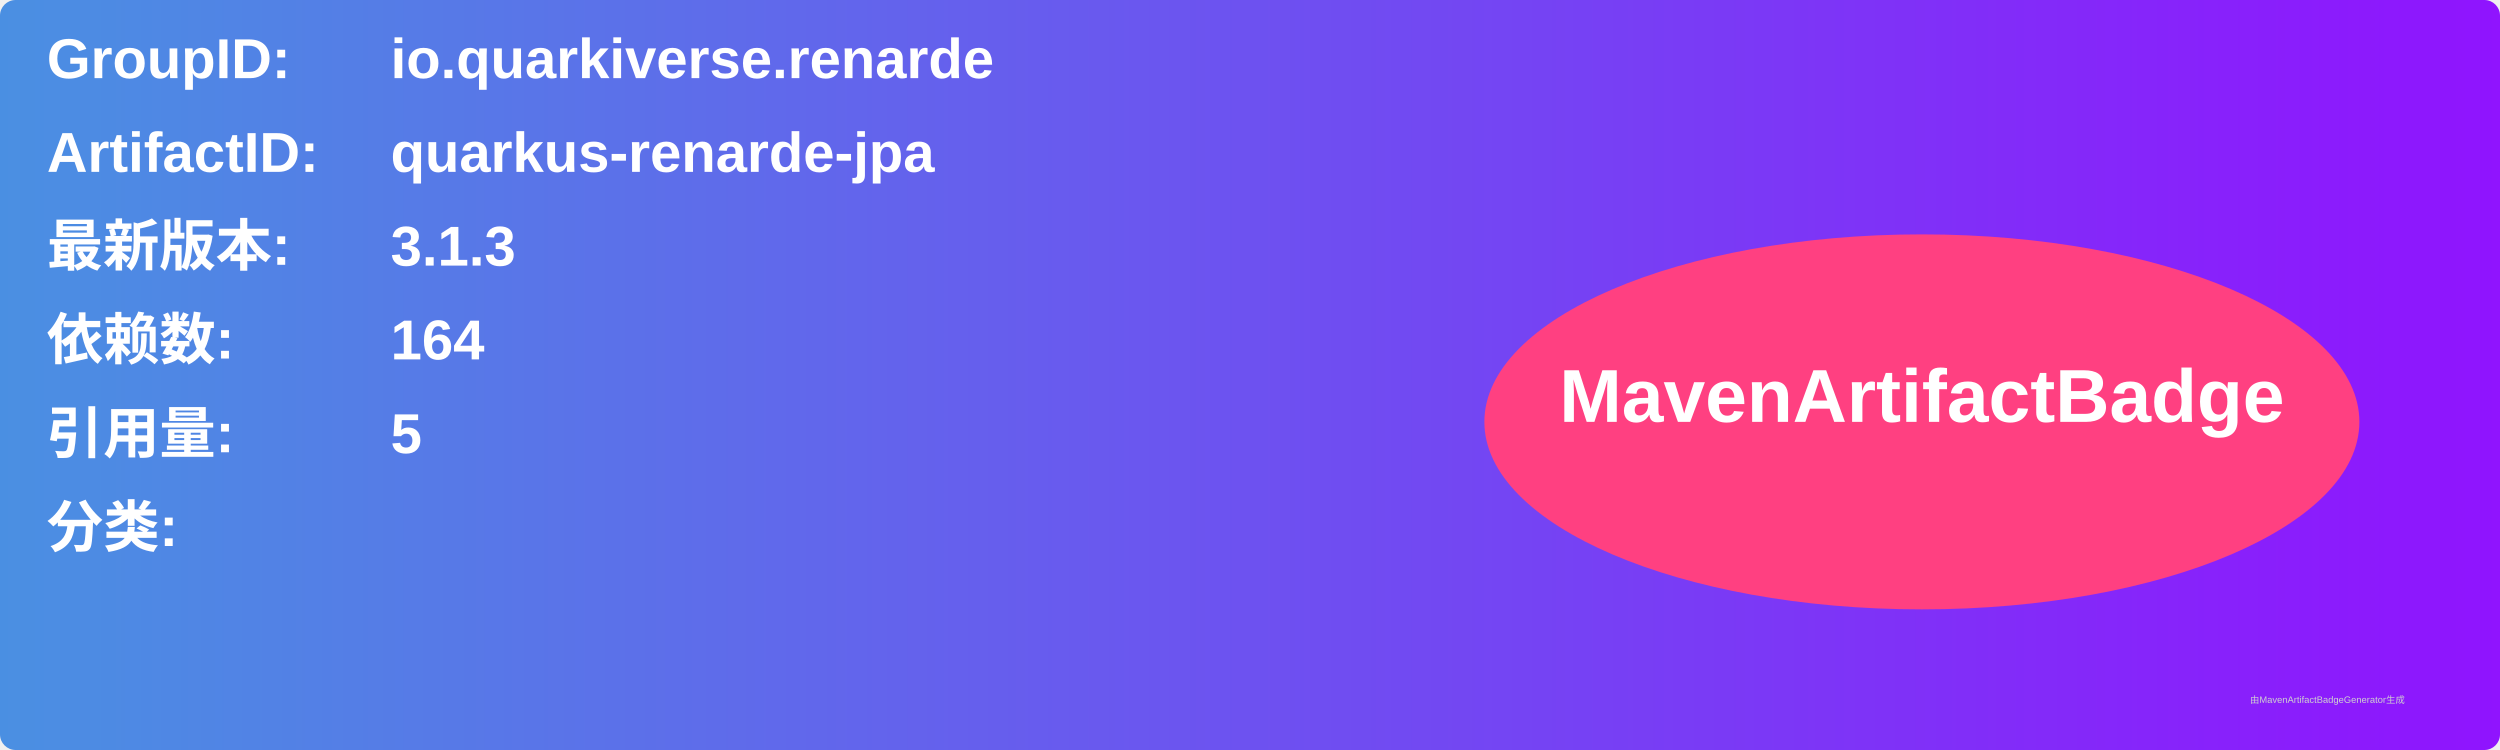
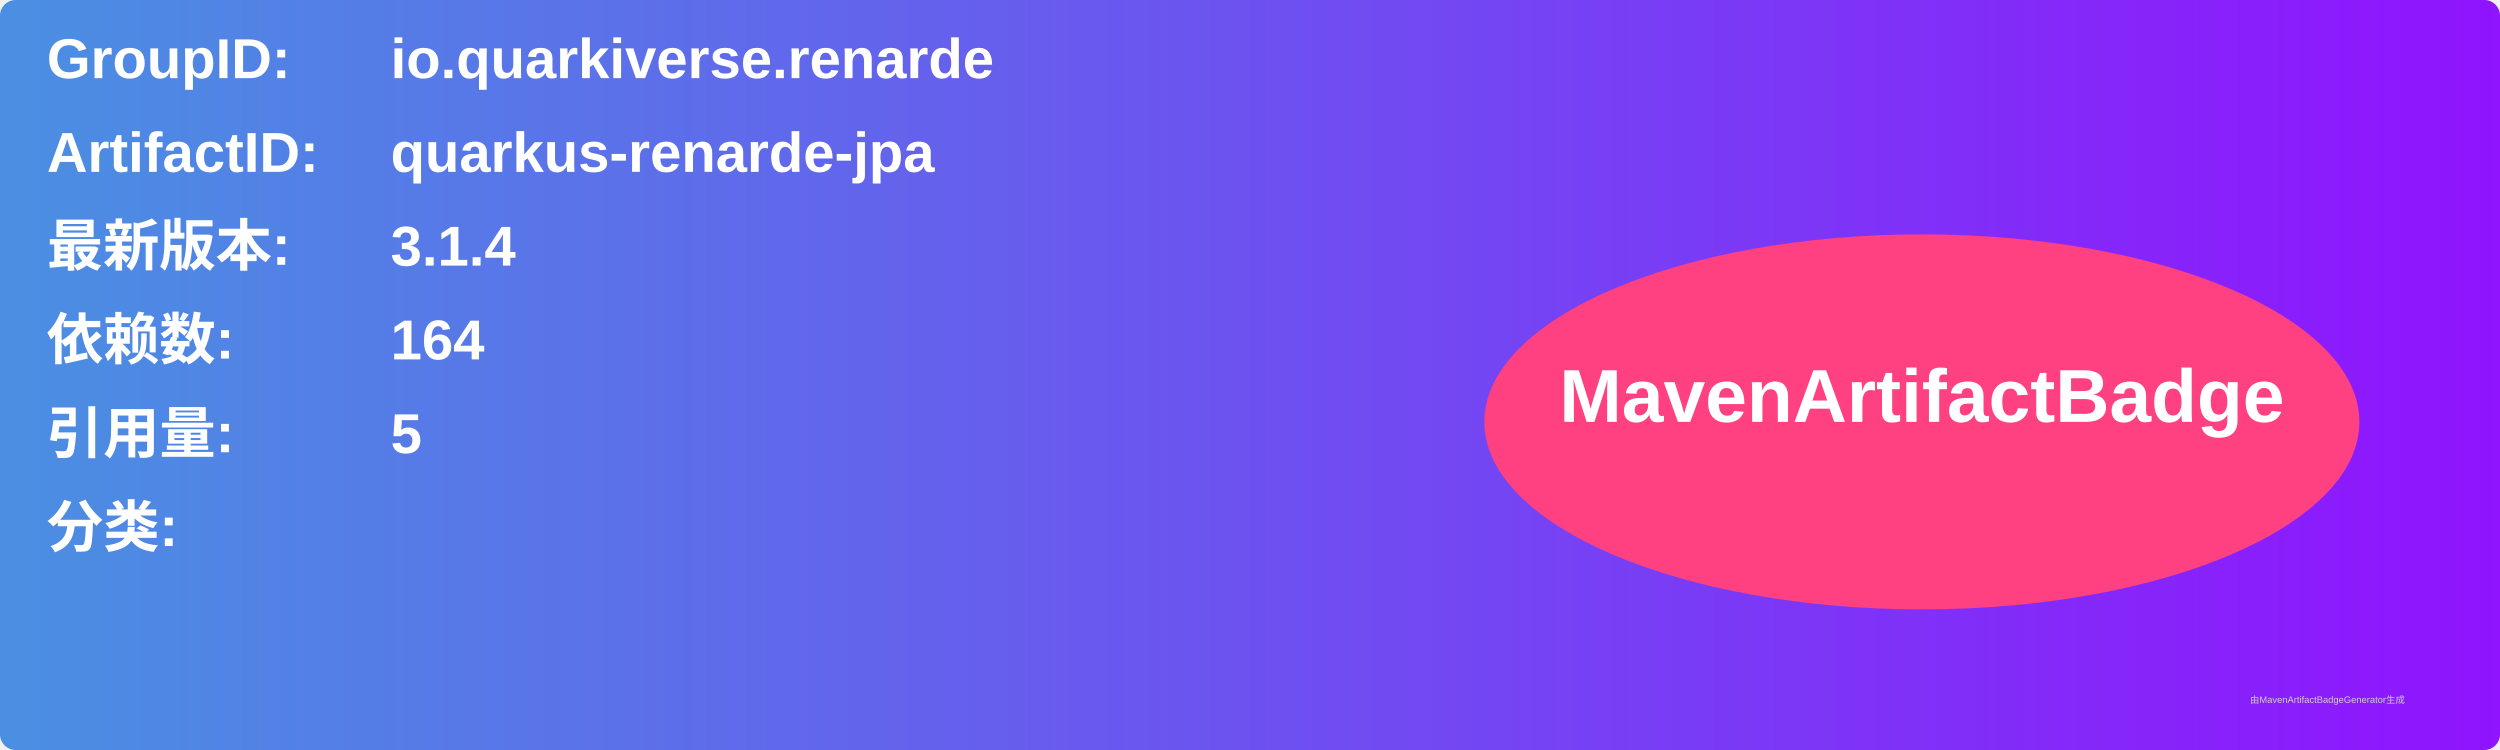
<svg xmlns="http://www.w3.org/2000/svg" width="800" height="240" viewBox="0 0 800 240">
  <linearGradient id="grad" x1="0%" y1="0%" x2="100%" y2="0%">
    <stop offset="0%" stop-color="#4a90e2" />
    <stop offset="100%" stop-color="#9013fe" />
  </linearGradient>
  <rect width="100%" height="100%" rx="5" ry="5" fill="url(#grad)" />
  <g transform="translate(15, 15)">
    <text x="0" y="10" font-family="Arial" font-size="18" fill="white" font-weight="bold" width="260">GroupID:</text>
    <text x="110" y="10" font-family="Arial" font-size="18" fill="white" font-weight="bold" width="460">io.quarkiverse.renarde</text>
    <text x="0" y="40" font-family="Arial" font-size="18" fill="white" font-weight="bold" width="260">ArtifactID:</text>
    <text x="110" y="40" font-family="Arial" font-size="18" fill="white" font-weight="bold" width="460">quarkus-renarde-jpa</text>
    <text x="0" y="70" font-family="Arial" font-size="18" fill="white" font-weight="bold">最新版本:</text>
    <text x="110" y="70" font-family="Arial" font-size="18" fill="white" font-weight="bold">
-       <tspan font-weight="bold">3.1.3</tspan>
+       <tspan font-weight="bold">3.1.4</tspan>
    </text>
    <text x="0" y="100" font-family="Arial" font-size="18" fill="white" font-weight="bold">依赖数: </text>
    <text x="110" y="100" font-family="Arial" font-size="18" fill="white">
      <tspan font-weight="bold">164</tspan>
    </text>
    <text x="0" y="130" font-family="Arial" font-size="18" fill="white" font-weight="bold">引用量: </text>
    <text x="110" y="130" font-family="Arial" font-size="18" fill="white">
      <tspan font-weight="bold">5</tspan>
    </text>
    <text x="0" y="160" font-family="Arial" font-size="18" fill="white" font-weight="bold">分类:</text>
    <text x="10" y="190" font-family="Arial" font-size="10" fill="white">
      <tspan font-weight="bold" />
    </text>
    <ellipse cx="600" cy="120" rx="140" ry="60" fill="#ff4081" />
    <text x="600" y="120" text-anchor="middle" font-family="Arial" font-size="24" fill="white" font-weight="bold">MavenArtifactBadge</text>
  </g>
  <text x="720" y="225" font-family="Arial" font-size="3" fill="#d0d0d0">由MavenArtifactBadgeGenerator生成</text>
</svg>
